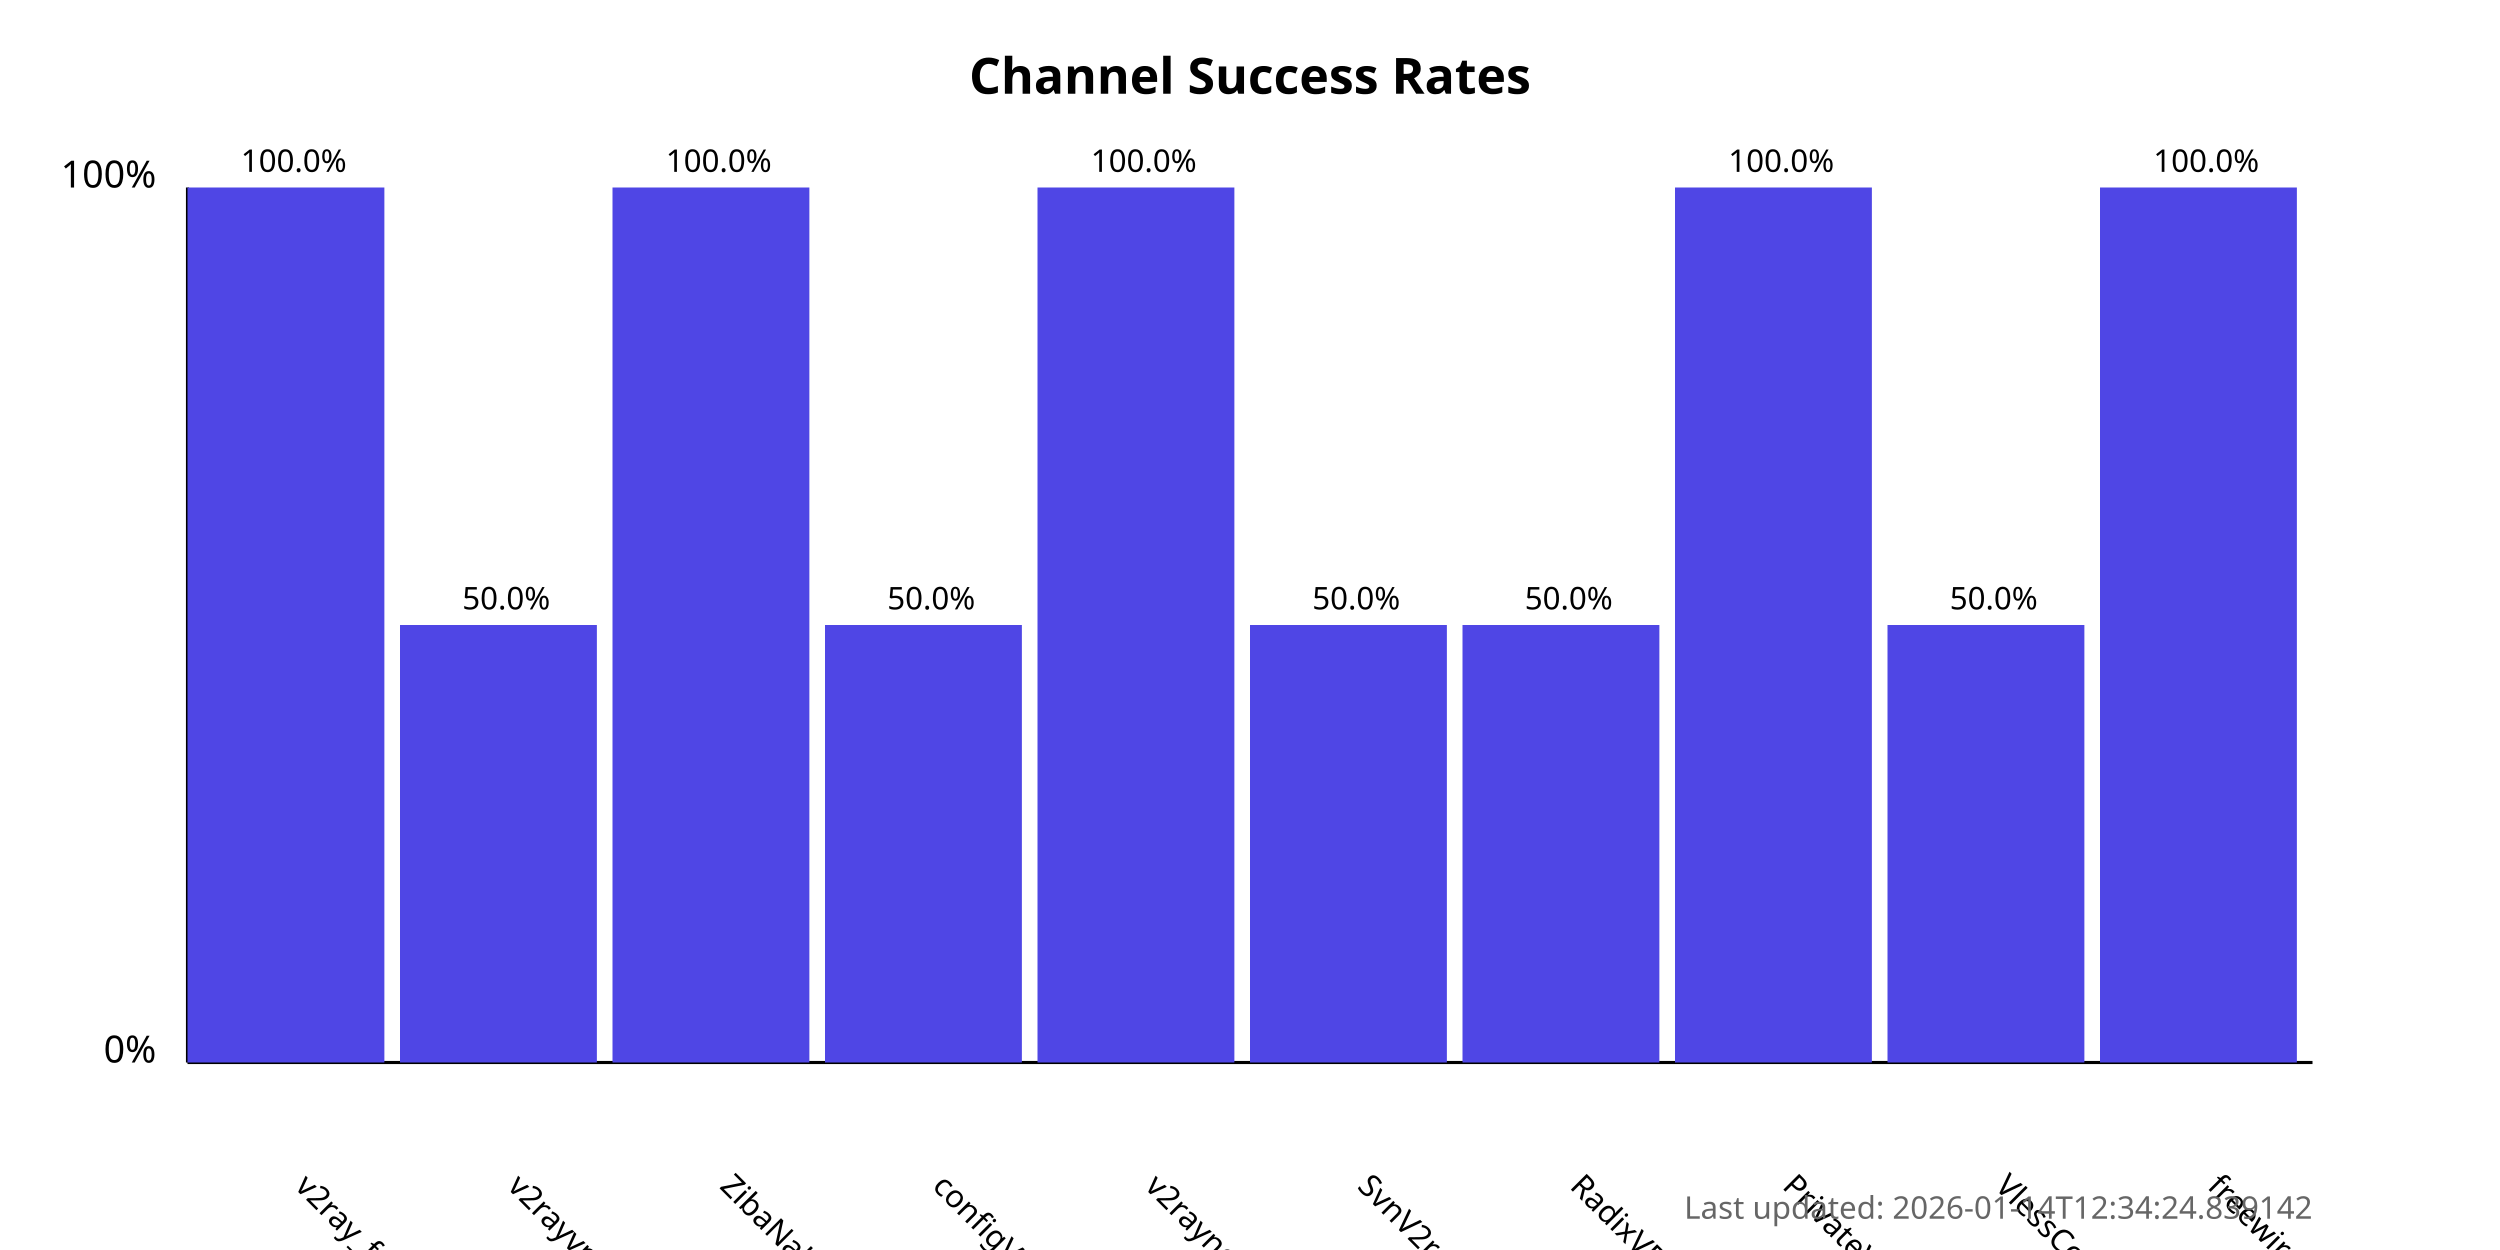
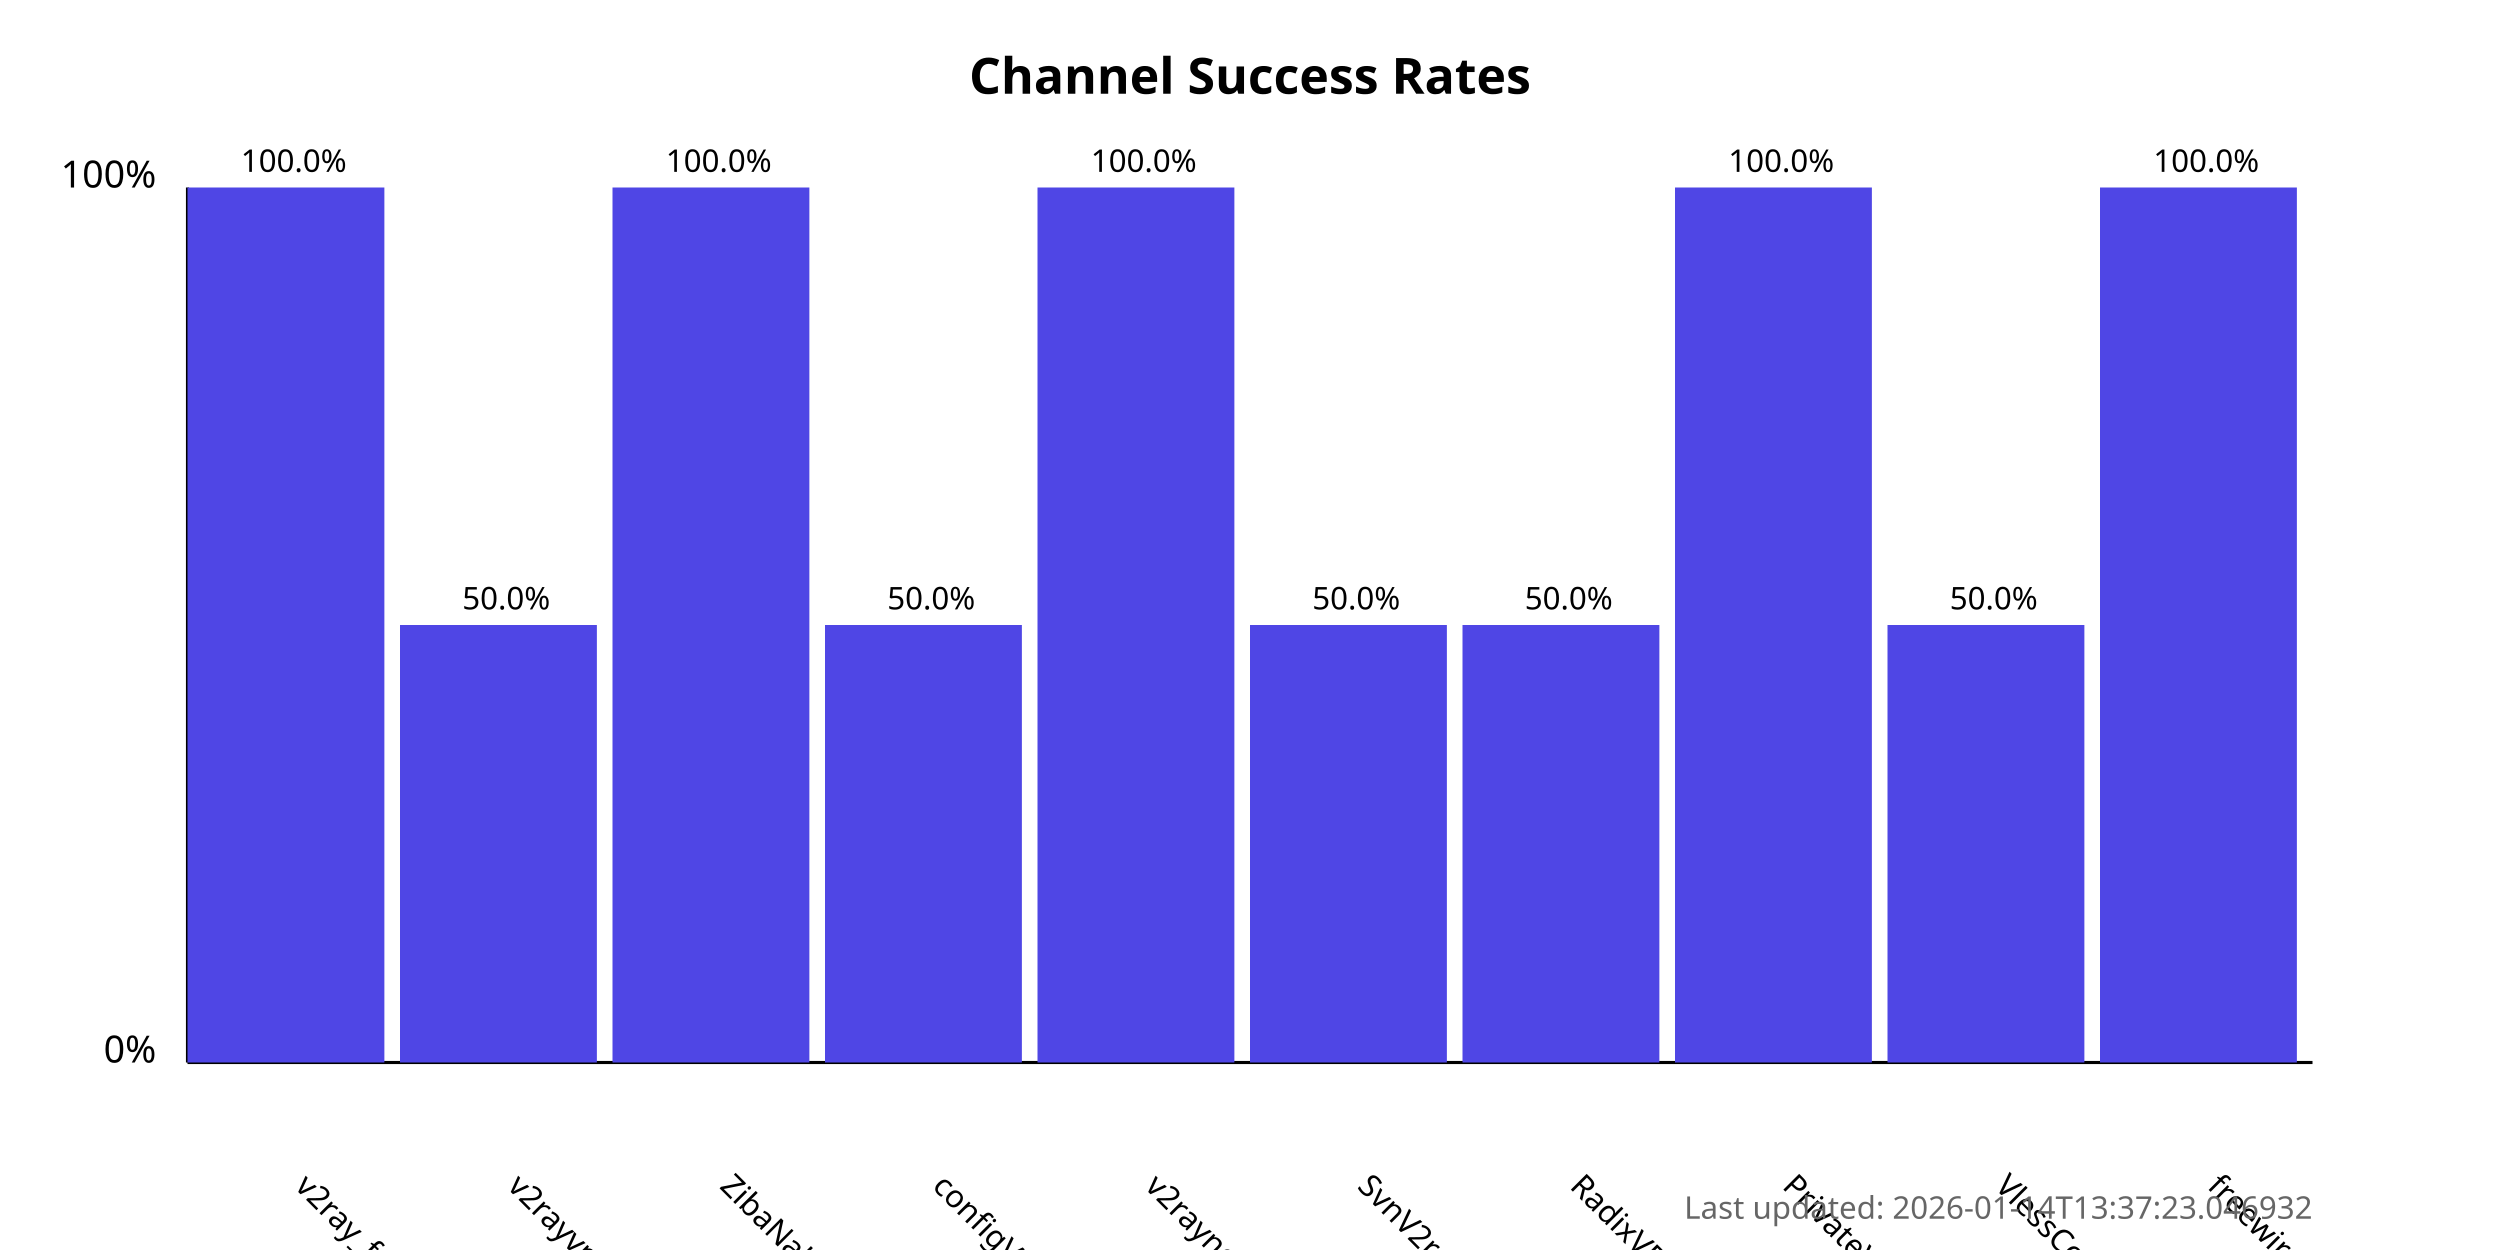
<svg xmlns="http://www.w3.org/2000/svg" width="800" height="400">
  <style>
            .chart-title { font: bold 16px sans-serif; }
            .axis-label { font: 12px sans-serif; }
            .tick-label { font: 10px sans-serif; }
            .bar { fill: #4f46e5; }
            .bar:hover { fill: #6366f1; }
            .timestamp { font: 10px sans-serif; fill: #666; }
        </style>
  <text x="400.0" y="30" text-anchor="middle" class="chart-title">
            Channel Success Rates
        </text>
  <line x1="60" y1="340" x2="60" y2="60" stroke="black" stroke-width="1" />
  <line x1="60" y1="340" x2="740" y2="340" stroke="black" stroke-width="1" />
  <text x="50" y="340" text-anchor="end" class="axis-label">0%</text>
  <text x="50" y="60" text-anchor="end" class="axis-label">100%</text>
  <g>
    <rect x="60" y="60.0" width="63.0" height="280.0" class="bar" />
    <text x="94.0" y="380" transform="rotate(45, 94.0, 380)" text-anchor="start" class="tick-label">
                v2ray_free_conf
            </text>
    <text x="94.0" y="55.0" text-anchor="middle" class="tick-label">
                100.0%
            </text>
  </g>
  <g>
    <rect x="128.0" y="200.0" width="63.0" height="140.0" class="bar" />
    <text x="162.0" y="380" transform="rotate(45, 162.0, 380)" text-anchor="start" class="tick-label">
                v2rayvpno
            </text>
    <text x="162.0" y="195.0" text-anchor="middle" class="tick-label">
                50.0%
            </text>
  </g>
  <g>
    <rect x="196.0" y="60.0" width="63.0" height="280.0" class="bar" />
    <text x="230.0" y="380" transform="rotate(45, 230.0, 380)" text-anchor="start" class="tick-label">
                ZibaNabz
            </text>
    <text x="230.0" y="55.0" text-anchor="middle" class="tick-label">
                100.0%
            </text>
  </g>
  <g>
    <rect x="264.0" y="200.0" width="63.0" height="140.0" class="bar" />
    <text x="298.0" y="380" transform="rotate(45, 298.0, 380)" text-anchor="start" class="tick-label">
                configV2rayForFree
            </text>
    <text x="298.0" y="195.0" text-anchor="middle" class="tick-label">
                50.0%
            </text>
  </g>
  <g>
    <rect x="332.0" y="60.0" width="63.0" height="280.0" class="bar" />
    <text x="366.0" y="380" transform="rotate(45, 366.0, 380)" text-anchor="start" class="tick-label">
                v2rayngvpn
            </text>
    <text x="366.0" y="55.0" text-anchor="middle" class="tick-label">
                100.0%
            </text>
  </g>
  <g>
    <rect x="400.0" y="200.0" width="63.0" height="140.0" class="bar" />
    <text x="434.0" y="380" transform="rotate(45, 434.0, 380)" text-anchor="start" class="tick-label">
                SvnV2ray
            </text>
    <text x="434.0" y="195.0" text-anchor="middle" class="tick-label">
                50.0%
            </text>
  </g>
  <g>
    <rect x="468.0" y="200.0" width="63.0" height="140.0" class="bar" />
    <text x="502.0" y="380" transform="rotate(45, 502.0, 380)" text-anchor="start" class="tick-label">
                RadixVPN
            </text>
    <text x="502.0" y="195.0" text-anchor="middle" class="tick-label">
                50.0%
            </text>
  </g>
  <g>
    <rect x="536.0" y="60.0" width="63.0" height="280.0" class="bar" />
    <text x="570.0" y="380" transform="rotate(45, 570.0, 380)" text-anchor="start" class="tick-label">
                PrivateVPNs
            </text>
    <text x="570.0" y="55.0" text-anchor="middle" class="tick-label">
                100.0%
            </text>
  </g>
  <g>
    <rect x="604.0" y="200.0" width="63.0" height="140.0" class="bar" />
    <text x="638.0" y="380" transform="rotate(45, 638.0, 380)" text-anchor="start" class="tick-label">
                VlessConfig
            </text>
    <text x="638.0" y="195.0" text-anchor="middle" class="tick-label">
                50.0%
            </text>
  </g>
  <g>
    <rect x="672.0" y="60.0" width="63.0" height="280.0" class="bar" />
    <text x="706.0" y="380" transform="rotate(45, 706.0, 380)" text-anchor="start" class="tick-label">
                freewireguard
            </text>
    <text x="706.0" y="55.0" text-anchor="middle" class="tick-label">
                100.0%
            </text>
  </g>
  <text x="740" y="390" text-anchor="end" class="timestamp">
-             Last updated: 2026-01-14T12:34:24.839142
+             Last updated: 2026-01-14T13:37:23.046932
        </text>
</svg>
